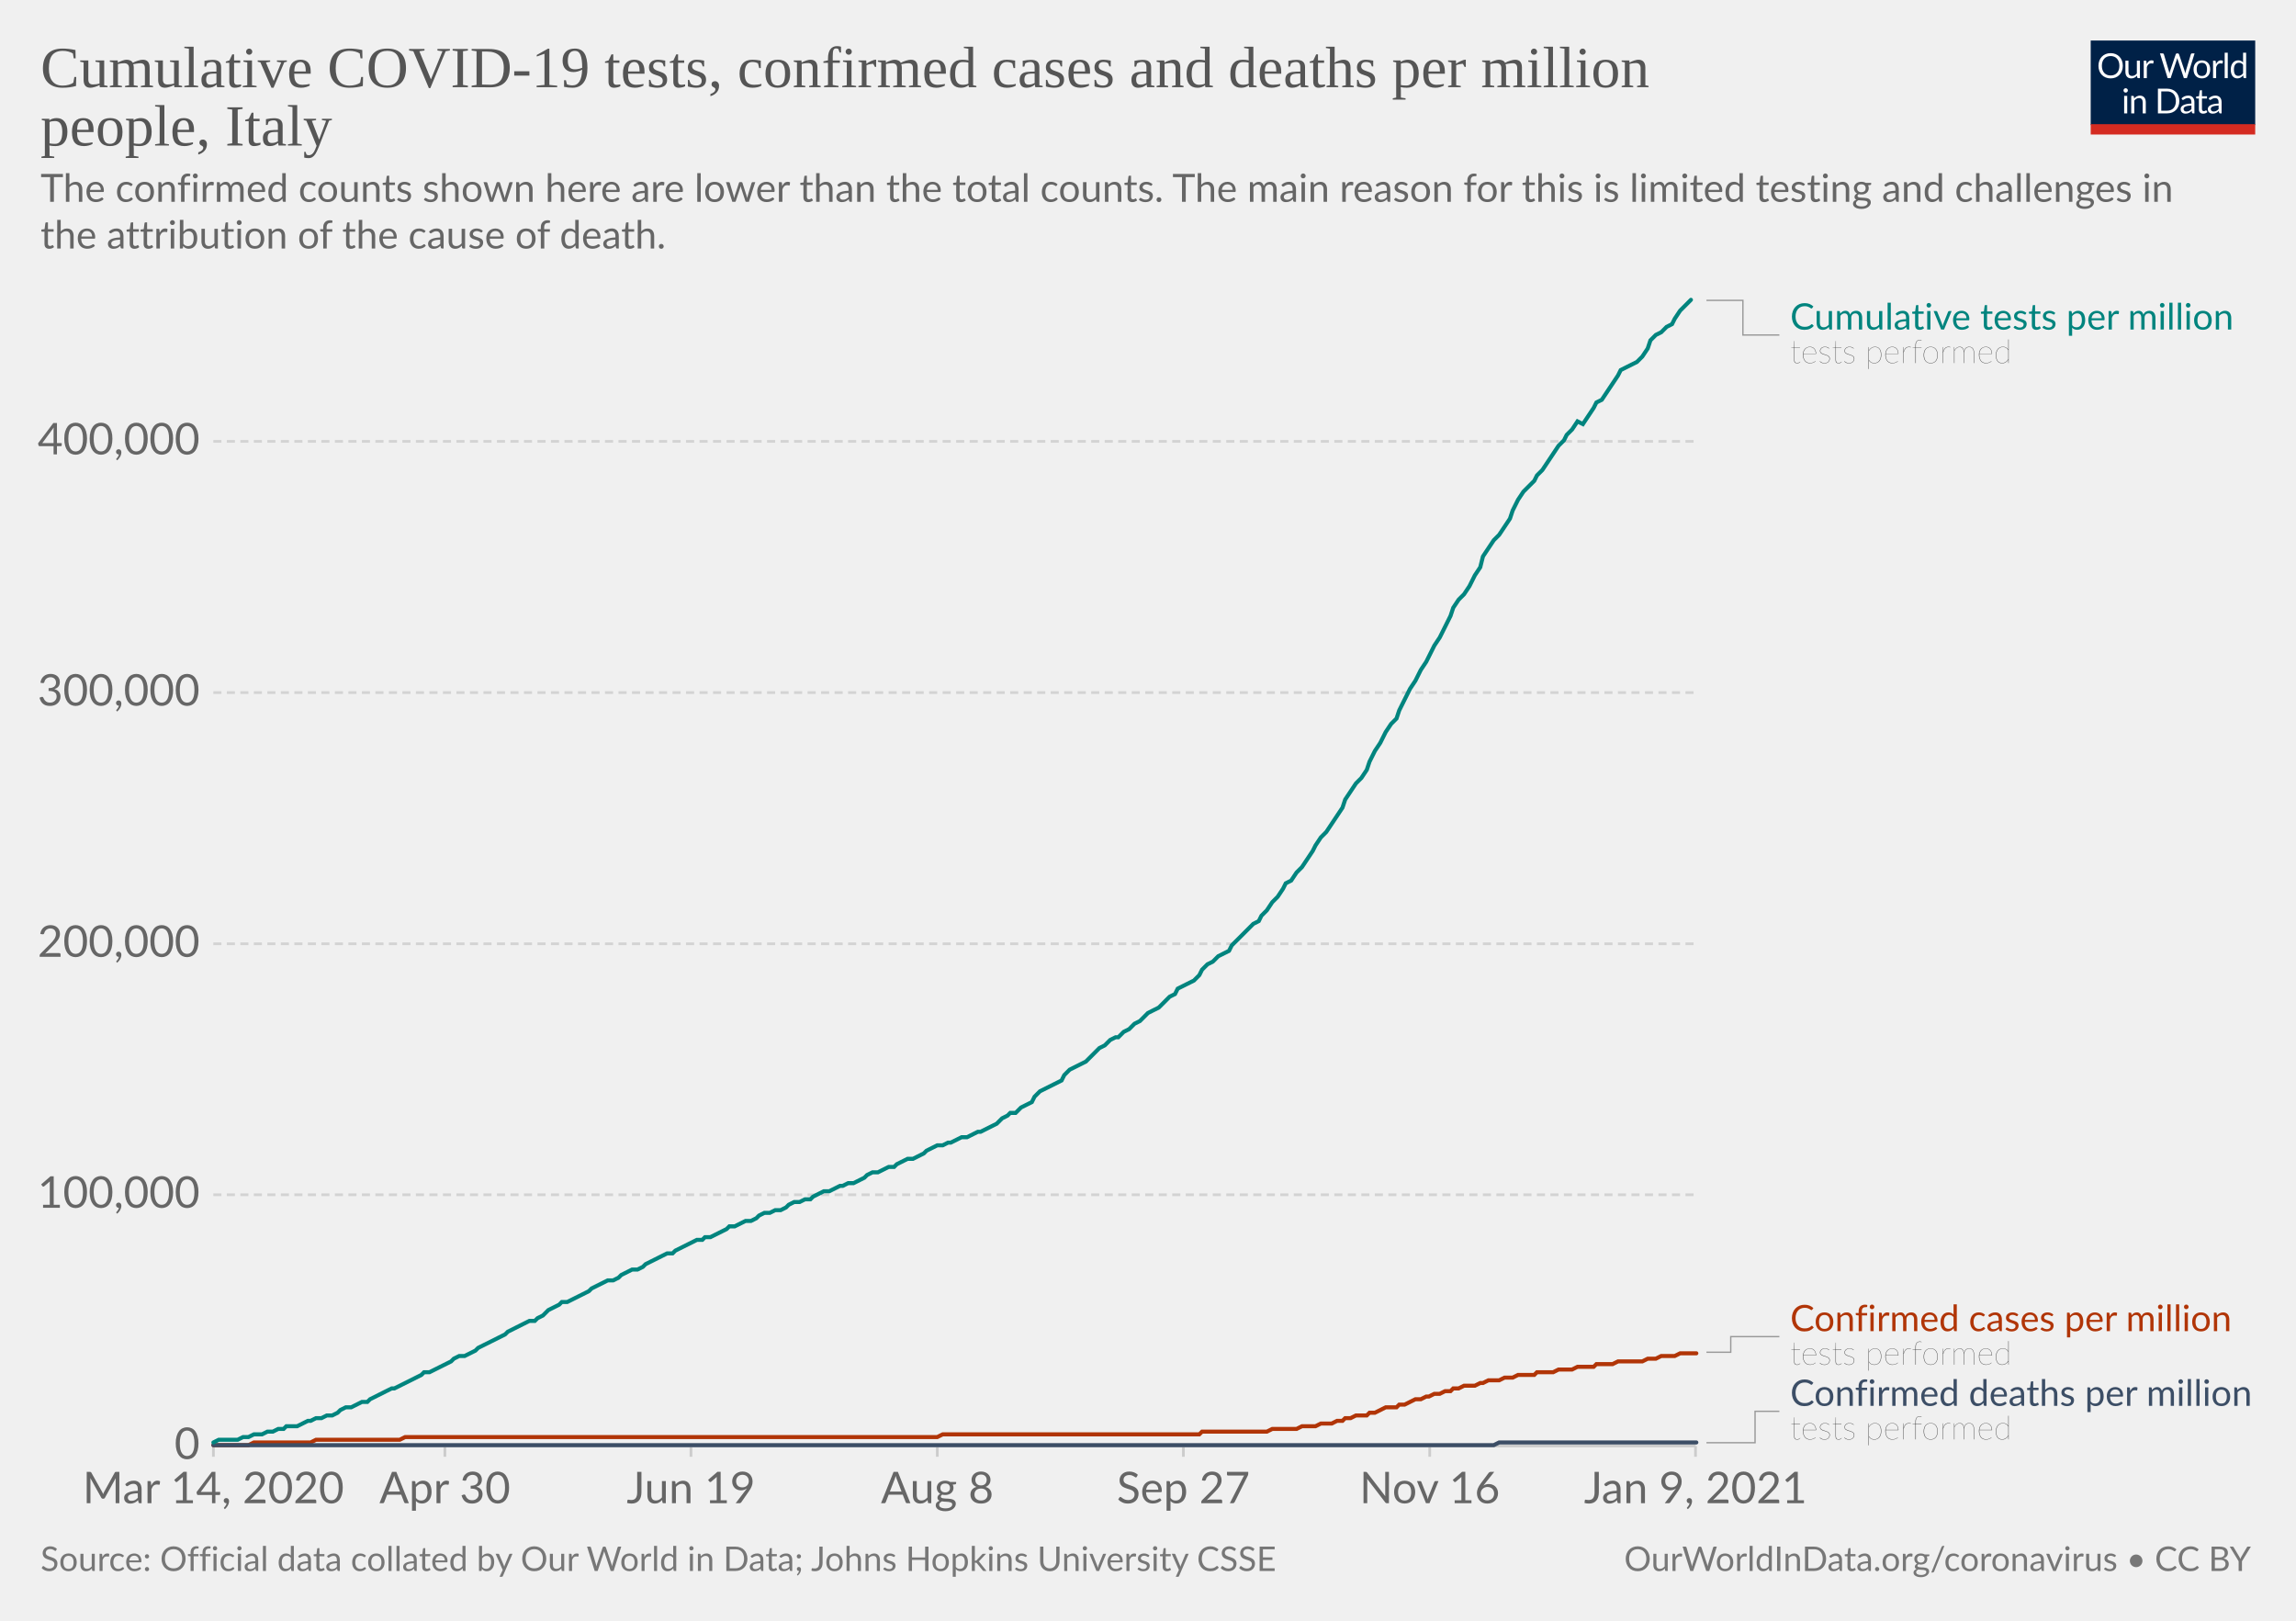
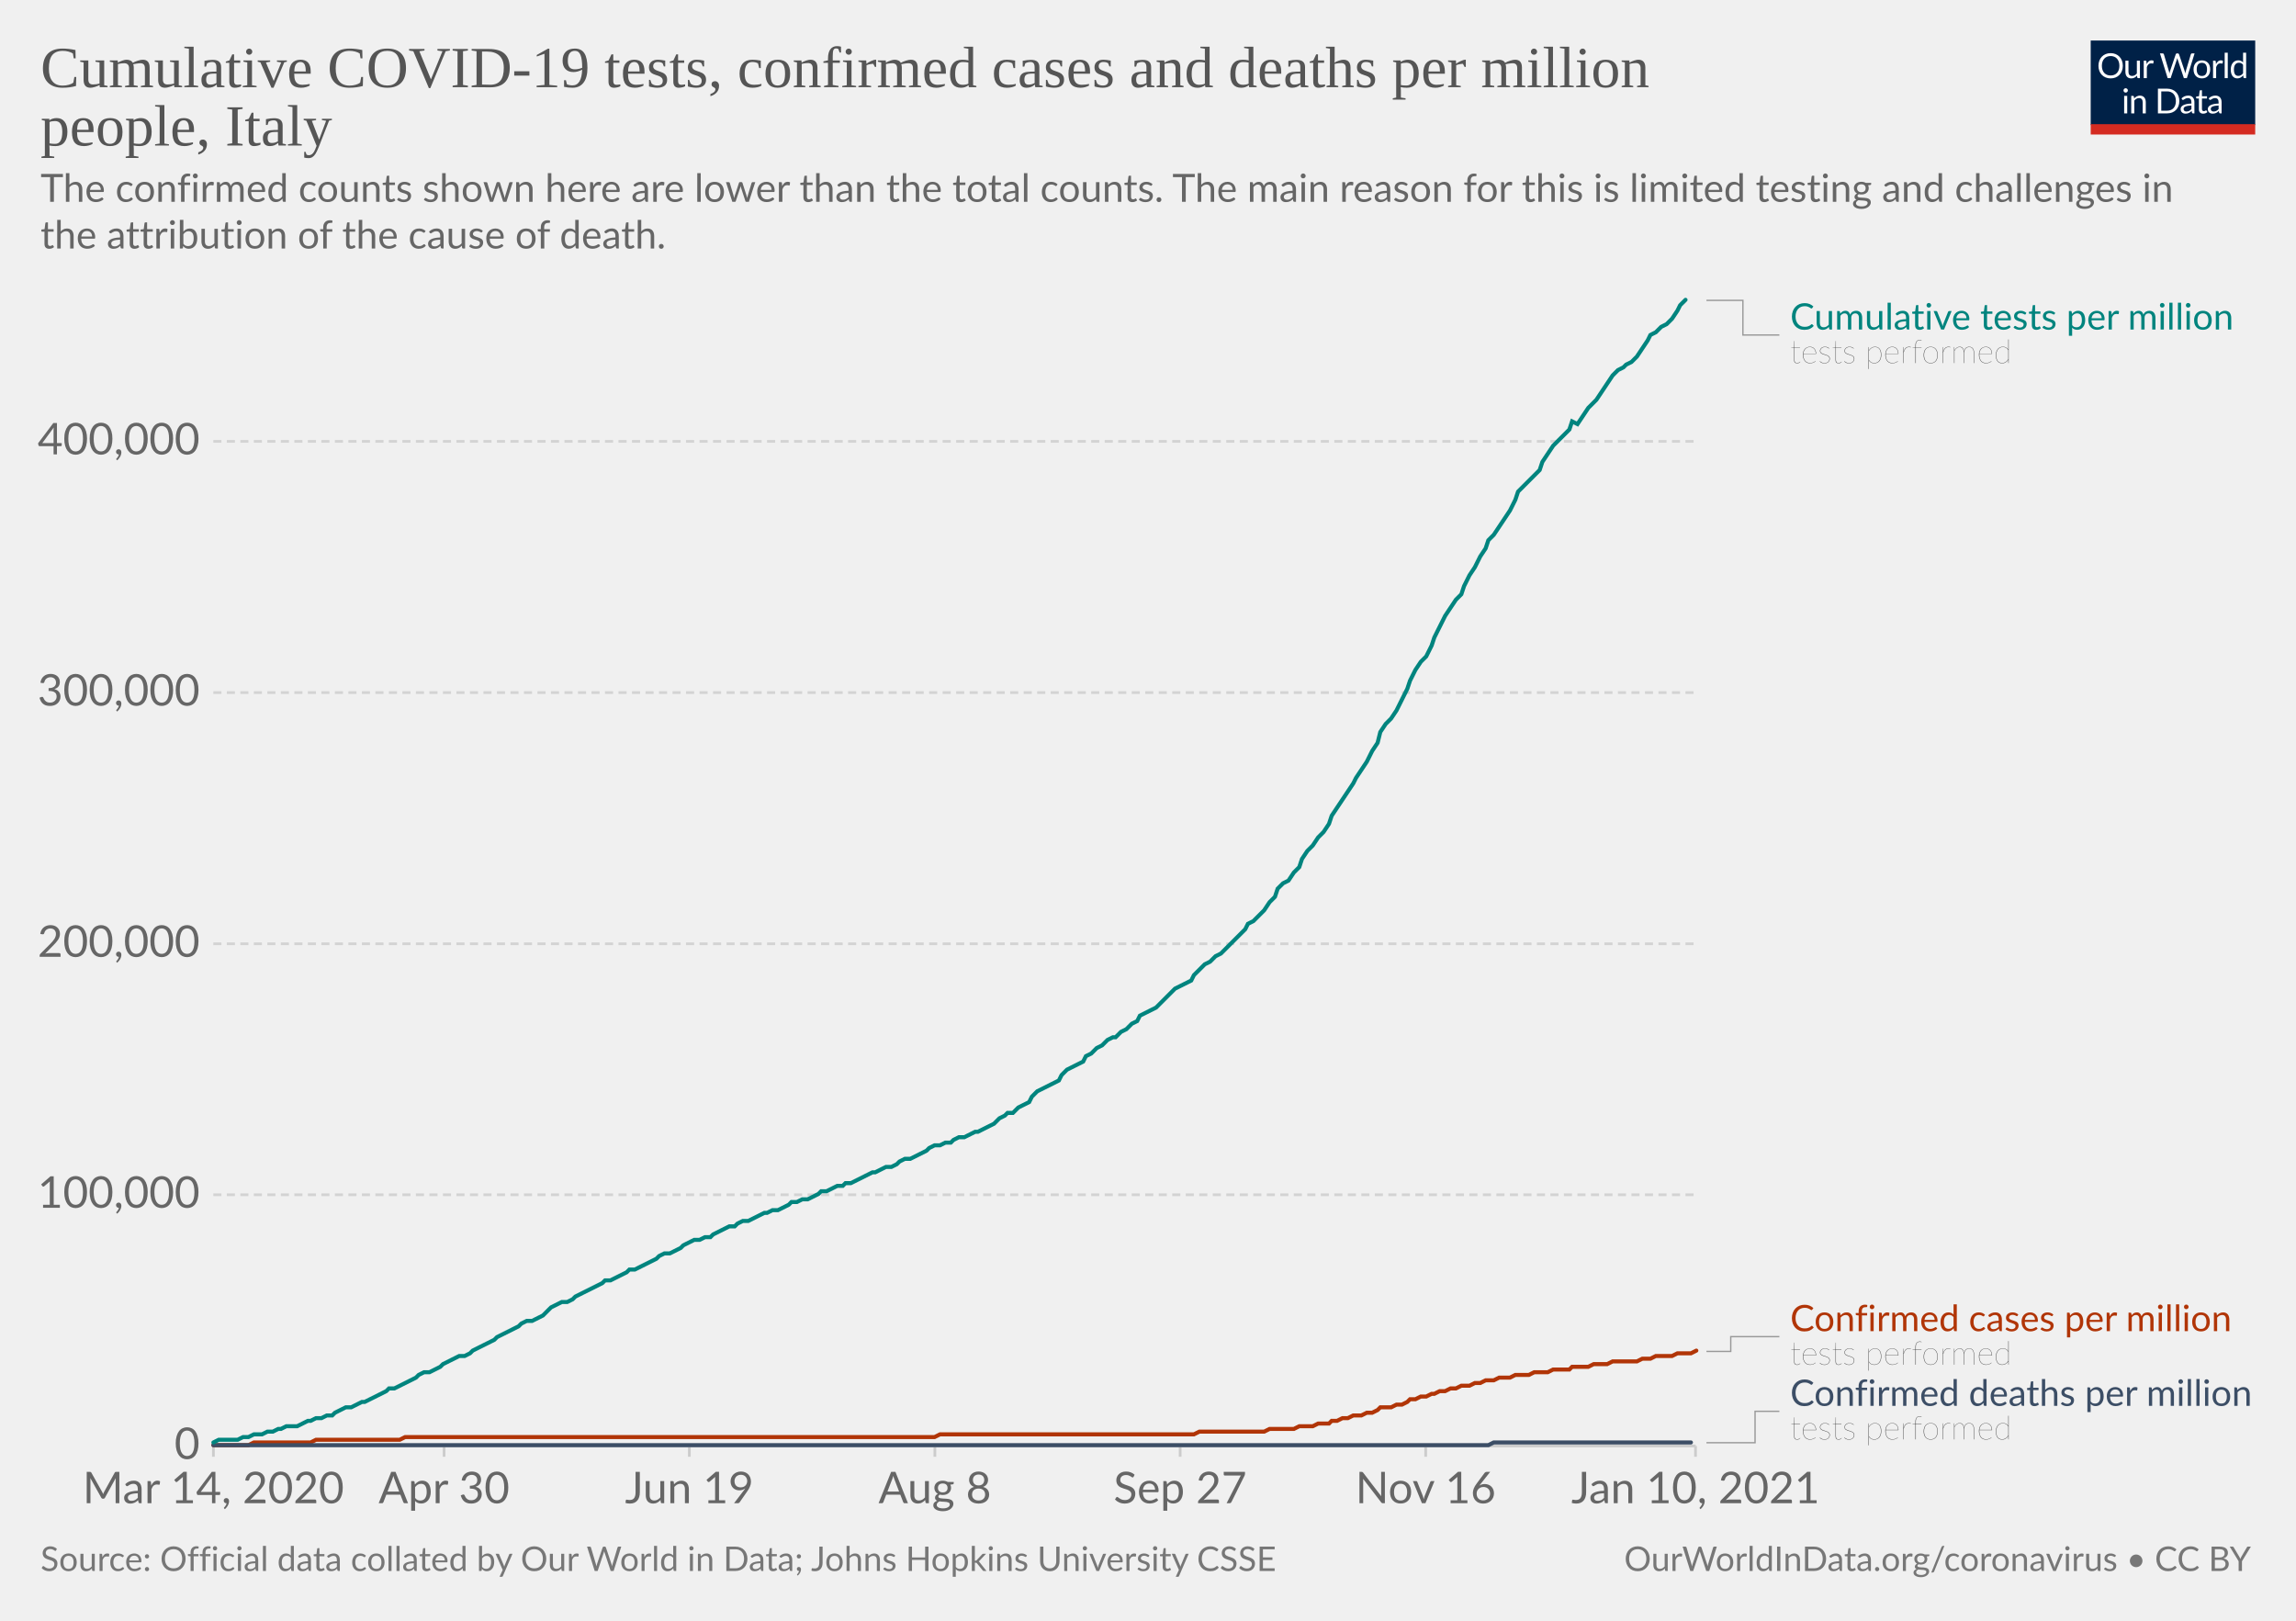
<svg xmlns="http://www.w3.org/2000/svg" version="1.1" style="background-color:#fff;-webkit-font-smoothing:antialiased" width="850" height="600" viewBox="0 0 850 600" font-family="Lato,'Helvetica Neue',Helvetica,Arial,sans-serif" font-size="18" text-rendering="optimizeLegibility">
  <g class="HeaderView">
    <g transform="matrix(.29 0 0 .29 774 15)">
      <svg width="210" height="120" viewBox="0 0 210 120" fill="none">
        <g clip-path="url(#clip0)">
          <path d="M0 0h210v107.89H0V0z" fill="#002147" />
          <path d="M40.98 32.25c0 2.36-.38 4.53-1.12 6.51a14.26 14.26 0 01-8.1 8.4c-1.9.78-4.02 1.17-6.34 1.17a16.6 16.6 0 01-6.33-1.17 14.31 14.31 0 01-8.08-8.4 18.29 18.29 0 01-1.12-6.51c0-2.36.38-4.53 1.12-6.5.75-1.97 1.8-3.67 3.17-5.1a14.32 14.32 0 014.9-3.34c1.92-.8 4.03-1.19 6.34-1.19 2.32 0 4.43.4 6.34 1.19 1.92.8 3.56 1.9 4.93 3.34a14.87 14.87 0 013.17 5.1 18.1 18.1 0 011.12 6.5zm-4.38 0c0-1.94-.26-3.68-.8-5.22a10.91 10.91 0 00-2.24-3.89 9.68 9.68 0 00-3.52-2.46 11.95 11.95 0 00-4.62-.86c-1.68 0-3.21.28-4.6.86a9.88 9.88 0 00-3.54 2.46 10.91 10.91 0 00-2.24 3.9c-.53 1.53-.8 3.27-.8 5.2 0 1.94.27 3.68.8 5.22a11.17 11.17 0 002.24 3.9 10.01 10.01 0 003.55 2.44c1.38.56 2.9.83 4.6.83s3.24-.27 4.61-.83a9.8 9.8 0 003.52-2.44 11.17 11.17 0 002.25-3.9c.53-1.54.8-3.28.8-5.21zm26.22-6.54V48H60.5c-.56 0-.9-.27-1.05-.81l-.31-2.4a12.45 12.45 0 01-3.26 2.6c-1.2.64-2.58.96-4.13.96-1.22 0-2.3-.2-3.24-.6a6.52 6.52 0 01-2.33-1.7 7.37 7.37 0 01-1.43-2.67c-.3-1.04-.46-2.2-.46-3.45V25.7h3.91v14.22c0 1.68.38 2.99 1.15 3.91.77.93 1.96 1.39 3.54 1.39 1.16 0 2.24-.27 3.23-.82a10.42 10.42 0 002.8-2.28V25.7h3.91zm8.61 4.47a9.94 9.94 0 012.6-3.56 5.64 5.64 0 013.76-1.3c.47 0 .92.05 1.34.15.44.1.83.27 1.17.49l-.3 2.92c-.09.37-.3.55-.66.55-.2 0-.5-.04-.9-.13a6.21 6.21 0 00-3.24.18 4.23 4.23 0 00-1.47.92c-.42.4-.81.9-1.17 1.5-.33.58-.64 1.26-.92 2.02V48H67.7V25.71h2.25c.42 0 .72.08.88.25.16.16.27.44.33.83l.26 3.39zm61.16-13.7L122.75 48h-3.82l-7.99-24.05a21.95 21.95 0 01-.42-1.58 38.36 38.36 0 01-.44 1.58L102.05 48h-3.83L88.4 16.47h3.54c.38 0 .7.1.95.29.26.2.43.43.5.73l6.52 21.9.28 1.28.29 1.46.3-1.46.38-1.27 7.41-21.91c.1-.25.26-.48.51-.69.27-.22.58-.33.95-.33h1.23c.38 0 .69.1.92.29a1.77 1.77 0 01.53.73l7.4 21.9a28.4 28.4 0 01.68 2.62 29.52 29.52 0 01.52-2.61l6.54-21.91a1.31 1.31 0 01.48-.7c.27-.21.58-.32.95-.32h3.32zm9.35 8.88c1.63 0 3.1.27 4.4.82a9.43 9.43 0 015.46 5.94c.5 1.4.74 2.98.74 4.73 0 1.76-.25 3.34-.74 4.75a9.43 9.43 0 01-5.46 5.92c-1.3.52-2.77.79-4.4.79-1.64 0-3.12-.27-4.44-.8a9.42 9.42 0 01-3.35-2.3c-.92-1-1.63-2.2-2.13-3.61-.49-1.41-.73-3-.73-4.75s.24-3.33.73-4.73c.5-1.43 1.2-2.64 2.13-3.63a9.4 9.4 0 013.35-2.31c1.32-.55 2.8-.82 4.44-.82zm0 19.89c2.2 0 3.84-.73 4.93-2.2 1.08-1.48 1.63-3.54 1.63-6.18 0-2.66-.55-4.72-1.63-6.2-1.09-1.49-2.73-2.23-4.93-2.23-1.12 0-2.09.2-2.93.57a5.71 5.71 0 00-2.06 1.65 7.5 7.5 0 00-1.24 2.67c-.26 1.04-.4 2.22-.4 3.54 0 2.64.55 4.7 1.64 6.18 1.1 1.47 2.76 2.2 4.99 2.2zm17.97-15.07a9.94 9.94 0 012.6-3.56 5.64 5.64 0 013.76-1.3c.47 0 .91.05 1.34.15.44.1.83.27 1.16.49l-.28 2.92c-.09.37-.31.55-.66.55-.2 0-.5-.04-.9-.13a6.2 6.2 0 00-3.24.18 4.23 4.23 0 00-1.47.92c-.43.4-.82.9-1.17 1.5a13.1 13.1 0 00-.92 2.02V48h-3.94V25.71h2.24c.43 0 .72.08.88.25.17.16.28.44.33.83l.27 3.39zm15.04-14.59V48h-3.92V15.6h3.92zm19.55 15.43a6.22 6.22 0 00-2.38-2.05 6.7 6.7 0 00-2.86-.6c-2.07 0-3.66.75-4.77 2.23-1.12 1.48-1.68 3.6-1.68 6.33 0 1.46.13 2.7.38 3.74a7.29 7.29 0 001.1 2.56 4.35 4.35 0 001.78 1.45c.7.3 1.5.46 2.4.46 1.29 0 2.41-.3 3.36-.88a9.6 9.6 0 002.67-2.49V31.02zm3.91-15.43V48h-2.33c-.56 0-.9-.27-1.06-.81l-.35-2.71a12.13 12.13 0 01-3.25 2.77 8.28 8.28 0 01-4.23 1.06 7.31 7.31 0 01-6.14-2.9c-.73-.96-1.3-2.15-1.69-3.57a18.35 18.35 0 01.07-9.48 11.29 11.29 0 011.89-3.7 8.7 8.7 0 017.06-3.34 7.96 7.96 0 016.12 2.62V15.59h3.91zM46.61 70.71V93H42.7V70.71h3.91zm.84-7c0 .39-.08.75-.24 1.09a2.81 2.81 0 01-1.52 1.47 2.67 2.67 0 01-2.16 0 2.9 2.9 0 01-1.45-1.47 2.67 2.67 0 010-2.16c.15-.35.35-.65.6-.9.25-.27.53-.47.85-.62a2.67 2.67 0 012.16 0c.35.15.65.35.9.62.27.25.47.55.62.9.16.34.24.7.24 1.08zm7.97 10.24c.49-.54 1-1.04 1.54-1.48a9.85 9.85 0 013.66-1.84 8.96 8.96 0 015.43.35c.94.4 1.72.97 2.33 1.71a7.36 7.36 0 011.43 2.67c.32 1.04.49 2.19.49 3.45V93h-3.94V78.81c0-1.69-.4-3-1.17-3.92-.76-.93-1.93-1.4-3.5-1.4a6.6 6.6 0 00-3.25.83c-1 .56-1.92 1.31-2.77 2.27V93h-3.94V70.71h2.35c.56 0 .9.28 1.04.82l.3 2.42zm57.7 3.3c0 2.36-.37 4.5-1.11 6.44a14.3 14.3 0 01-3.17 4.98 14.1 14.1 0 01-4.93 3.2c-1.9.76-4.02 1.13-6.33 1.13H85.8V61.47h11.77c2.31 0 4.42.39 6.33 1.15a13.8 13.8 0 018.1 8.18 17.75 17.75 0 011.12 6.45zm-4.37 0c0-1.94-.26-3.67-.8-5.2a10.94 10.94 0 00-2.23-3.87 9.57 9.57 0 00-3.53-2.42 12.23 12.23 0 00-4.61-.83h-7.5v24.62h7.5c1.7 0 3.24-.28 4.61-.84a9.7 9.7 0 003.53-2.4 10.94 10.94 0 002.24-3.87c.53-1.53.8-3.26.8-5.2zm19.8 5.72c-1.8.06-3.34.2-4.62.44-1.26.22-2.3.51-3.1.88-.8.36-1.37.8-1.74 1.3-.35.5-.53 1.05-.53 1.67 0 .58.1 1.1.3 1.52a3 3 0 00.76 1.05c.34.27.73.46 1.17.6a6.13 6.13 0 001.45.17 7.28 7.28 0 003.5-.81 11.95 11.95 0 002.82-2.2v-4.62zm-12.65-9.11a12.73 12.73 0 013.98-2.66c1.43-.59 3-.88 4.73-.88 1.25 0 2.36.2 3.33.61a6.81 6.81 0 013.94 4.38c.33 1.04.5 2.19.5 3.43V93h-1.74a1.8 1.8 0 01-.88-.18c-.2-.13-.36-.38-.48-.74l-.44-2.12-1.72 1.46a9.48 9.48 0 01-3.74 1.7c-.69.15-1.46.23-2.3.23-.87 0-1.69-.12-2.45-.35a5.34 5.34 0 01-3.34-2.93 6.64 6.64 0 01-.49-2.64c0-.88.25-1.72.73-2.53a6.33 6.33 0 012.35-2.17c1.09-.63 2.5-1.15 4.25-1.54 1.75-.41 3.89-.65 6.42-.7v-1.75c0-1.73-.37-3.03-1.12-3.91-.75-.9-1.84-1.34-3.28-1.34-.97 0-1.78.12-2.44.37-.64.23-1.2.5-1.7.81l-1.23.82c-.33.23-.67.35-1 .35-.27 0-.5-.07-.69-.2a2.1 2.1 0 01-.48-.53l-.7-1.25zm27.67 19.5c-1.76 0-3.12-.5-4.07-1.48-.94-.98-1.41-2.4-1.41-4.25V74h-2.68a.9.9 0 01-.6-.2c-.16-.14-.24-.36-.24-.66v-1.56l3.65-.46.9-6.89a.9.9 0 01.29-.52.88.88 0 01.62-.22H142v7.67h6.44V74H142v13.38c0 .94.22 1.63.68 2.09.45.45 1.04.68 1.76.68a3.21 3.21 0 001.85-.53l.55-.35c.16-.12.3-.18.41-.18.2 0 .4.13.55.38l1.15 1.87a7.45 7.45 0 01-2.44 1.5 8.53 8.53 0 01-2.95.52zm19.68-10.4c-1.8.07-3.34.21-4.62.45-1.26.22-2.3.51-3.1.88-.8.36-1.37.8-1.74 1.3-.35.5-.53 1.05-.53 1.67 0 .58.1 1.1.3 1.52a2.9 2.9 0 00.76 1.05c.34.27.73.46 1.17.6a6.13 6.13 0 001.45.17 7.3 7.3 0 003.5-.81 12.04 12.04 0 002.82-2.2v-4.62zm-12.65-9.1a12.72 12.72 0 013.99-2.66c1.42-.59 3-.88 4.72-.88 1.25 0 2.36.2 3.33.61a6.81 6.81 0 013.94 4.38c.33 1.04.5 2.19.5 3.43V93h-1.74a1.8 1.8 0 01-.88-.18c-.2-.13-.36-.38-.48-.74l-.44-2.12-1.72 1.46a9.48 9.48 0 01-3.74 1.7c-.69.15-1.46.23-2.3.23-.87 0-1.69-.12-2.45-.35a5.33 5.33 0 01-3.34-2.93 6.62 6.62 0 01-.49-2.64c0-.88.25-1.72.73-2.53a6.33 6.33 0 012.35-2.17c1.09-.63 2.5-1.15 4.25-1.54a31.2 31.2 0 016.42-.7v-1.75c0-1.73-.37-3.03-1.12-3.91-.75-.9-1.84-1.34-3.28-1.34-.97 0-1.78.12-2.44.37-.64.23-1.2.5-1.7.81l-1.22.82c-.34.23-.68.35-1.02.35-.26 0-.49-.07-.68-.2a1.88 1.88 0 01-.48-.53l-.7-1.25zM40.98 32.25c0 2.36-.38 4.53-1.12 6.51a14.26 14.26 0 01-8.1 8.4c-1.9.78-4.02 1.17-6.34 1.17a16.6 16.6 0 01-6.33-1.17 14.31 14.31 0 01-8.08-8.4 18.29 18.29 0 01-1.12-6.51c0-2.36.38-4.53 1.12-6.5.75-1.97 1.8-3.67 3.17-5.1a14.32 14.32 0 014.9-3.34c1.92-.8 4.03-1.19 6.34-1.19 2.32 0 4.43.4 6.34 1.19 1.92.8 3.56 1.9 4.93 3.34a14.87 14.87 0 013.17 5.1 18.1 18.1 0 011.12 6.5zm-4.38 0c0-1.94-.26-3.68-.8-5.22a10.91 10.91 0 00-2.24-3.89 9.68 9.68 0 00-3.52-2.46 11.95 11.95 0 00-4.62-.86c-1.68 0-3.21.28-4.6.86a9.88 9.88 0 00-3.54 2.46 10.91 10.91 0 00-2.24 3.9c-.53 1.53-.8 3.27-.8 5.2 0 1.94.27 3.68.8 5.22a11.17 11.17 0 002.24 3.9 10.01 10.01 0 003.55 2.44c1.38.56 2.9.83 4.6.83s3.24-.27 4.61-.83a9.8 9.8 0 003.52-2.44 11.17 11.17 0 002.25-3.9c.53-1.54.8-3.28.8-5.21zm26.22-6.54V48H60.5c-.56 0-.9-.27-1.05-.81l-.31-2.4a12.45 12.45 0 01-3.26 2.6c-1.2.64-2.58.96-4.13.96-1.22 0-2.3-.2-3.24-.6a6.52 6.52 0 01-2.33-1.7 7.37 7.37 0 01-1.43-2.67c-.3-1.04-.46-2.2-.46-3.45V25.7h3.91v14.22c0 1.68.38 2.99 1.15 3.91.77.93 1.96 1.39 3.54 1.39 1.16 0 2.24-.27 3.23-.82a10.42 10.42 0 002.8-2.28V25.7h3.91zm8.61 4.47a9.94 9.94 0 012.6-3.56 5.64 5.64 0 013.76-1.3c.47 0 .92.05 1.34.15.44.1.83.27 1.17.49l-.3 2.92c-.09.37-.3.55-.66.55-.2 0-.5-.04-.9-.13a6.21 6.21 0 00-3.24.18 4.23 4.23 0 00-1.47.92c-.42.4-.81.9-1.17 1.5-.33.58-.64 1.26-.92 2.02V48H67.7V25.71h2.25c.42 0 .72.08.88.25.16.16.27.44.33.83l.26 3.39zm61.16-13.7L122.75 48h-3.82l-7.99-24.05a21.95 21.95 0 01-.42-1.58 38.36 38.36 0 01-.44 1.58L102.05 48h-3.83L88.4 16.47h3.54c.38 0 .7.1.95.29.26.2.43.43.5.73l6.52 21.9.28 1.28.29 1.46.3-1.46.38-1.27 7.41-21.91c.1-.25.26-.48.51-.69.27-.22.58-.33.95-.33h1.23c.38 0 .69.1.92.29a1.77 1.77 0 01.53.73l7.4 21.9a28.4 28.4 0 01.68 2.62 29.52 29.52 0 01.52-2.61l6.54-21.91a1.31 1.31 0 01.48-.7c.27-.21.58-.32.95-.32h3.32zm9.35 8.88c1.63 0 3.1.27 4.4.82a9.43 9.43 0 015.46 5.94c.5 1.4.74 2.98.74 4.73 0 1.76-.25 3.34-.74 4.75a9.43 9.43 0 01-5.46 5.92c-1.3.52-2.77.79-4.4.79-1.64 0-3.12-.27-4.44-.8a9.42 9.42 0 01-3.35-2.3c-.92-1-1.63-2.2-2.13-3.61-.49-1.41-.73-3-.73-4.75s.24-3.33.73-4.73c.5-1.43 1.2-2.64 2.13-3.63a9.4 9.4 0 013.35-2.31c1.32-.55 2.8-.82 4.44-.82zm0 19.89c2.2 0 3.84-.73 4.93-2.2 1.08-1.48 1.63-3.54 1.63-6.18 0-2.66-.55-4.72-1.63-6.2-1.09-1.49-2.73-2.23-4.93-2.23-1.12 0-2.09.2-2.93.57a5.71 5.71 0 00-2.06 1.65 7.5 7.5 0 00-1.24 2.67c-.26 1.04-.4 2.22-.4 3.54 0 2.64.55 4.7 1.64 6.18 1.1 1.47 2.76 2.2 4.99 2.2zm17.97-15.07a9.94 9.94 0 012.6-3.56 5.64 5.64 0 013.76-1.3c.47 0 .91.05 1.34.15.44.1.83.27 1.16.49l-.28 2.92c-.09.37-.31.55-.66.55-.2 0-.5-.04-.9-.13a6.2 6.2 0 00-3.24.18 4.23 4.23 0 00-1.47.92c-.43.4-.82.9-1.17 1.5a13.1 13.1 0 00-.92 2.02V48h-3.94V25.71h2.24c.43 0 .72.08.88.25.17.16.28.44.33.83l.27 3.39zm15.04-14.59V48h-3.92V15.6h3.92zm19.55 15.43a6.22 6.22 0 00-2.38-2.05 6.7 6.7 0 00-2.86-.6c-2.07 0-3.66.75-4.77 2.23-1.12 1.48-1.68 3.6-1.68 6.33 0 1.46.13 2.7.38 3.74a7.29 7.29 0 001.1 2.56 4.35 4.35 0 001.78 1.45c.7.3 1.5.46 2.4.46 1.29 0 2.41-.3 3.36-.88a9.6 9.6 0 002.67-2.49V31.02zm3.91-15.43V48h-2.33c-.56 0-.9-.27-1.06-.81l-.35-2.71a12.13 12.13 0 01-3.25 2.77 8.28 8.28 0 01-4.23 1.06 7.31 7.31 0 01-6.14-2.9c-.73-.96-1.3-2.15-1.69-3.57a18.35 18.35 0 01.07-9.48 11.29 11.29 0 011.89-3.7 8.7 8.7 0 017.06-3.34 7.96 7.96 0 016.12 2.62V15.59h3.91zM46.61 70.71V93H42.7V70.71h3.91zm.84-7c0 .39-.08.75-.24 1.09a2.81 2.81 0 01-1.52 1.47 2.67 2.67 0 01-2.16 0 2.9 2.9 0 01-1.45-1.47 2.67 2.67 0 010-2.16c.15-.35.35-.65.6-.9.25-.27.53-.47.85-.62a2.67 2.67 0 012.16 0c.35.15.65.35.9.62.27.25.47.55.62.9.16.34.24.7.24 1.08zm7.97 10.24c.49-.54 1-1.04 1.54-1.48a9.85 9.85 0 013.66-1.84 8.96 8.96 0 015.43.35c.94.4 1.72.97 2.33 1.71a7.36 7.36 0 011.43 2.67c.32 1.04.49 2.19.49 3.45V93h-3.94V78.81c0-1.69-.4-3-1.17-3.92-.76-.93-1.93-1.4-3.5-1.4a6.6 6.6 0 00-3.25.83c-1 .56-1.92 1.31-2.77 2.27V93h-3.94V70.71h2.35c.56 0 .9.28 1.04.82l.3 2.42zm57.7 3.3c0 2.36-.37 4.5-1.11 6.44a14.3 14.3 0 01-3.17 4.98 14.1 14.1 0 01-4.93 3.2c-1.9.76-4.02 1.13-6.33 1.13H85.8V61.47h11.77c2.31 0 4.42.39 6.33 1.15a13.8 13.8 0 018.1 8.18 17.75 17.75 0 011.12 6.45zm-4.37 0c0-1.94-.26-3.67-.8-5.2a10.94 10.94 0 00-2.23-3.87 9.57 9.57 0 00-3.53-2.42 12.23 12.23 0 00-4.61-.83h-7.5v24.62h7.5c1.7 0 3.24-.28 4.61-.84a9.7 9.7 0 003.53-2.4 10.94 10.94 0 002.24-3.87c.53-1.53.8-3.26.8-5.2zm19.8 5.72c-1.8.06-3.34.2-4.62.44-1.26.22-2.3.51-3.1.88-.8.36-1.37.8-1.74 1.3-.35.5-.53 1.05-.53 1.67 0 .58.1 1.1.3 1.52a3 3 0 00.76 1.05c.34.27.73.46 1.17.6a6.13 6.13 0 001.45.17 7.28 7.28 0 003.5-.81 11.95 11.95 0 002.82-2.2v-4.62zm-12.65-9.11a12.73 12.73 0 013.98-2.66c1.43-.59 3-.88 4.73-.88 1.25 0 2.36.2 3.33.61a6.81 6.81 0 013.94 4.38c.33 1.04.5 2.19.5 3.43V93h-1.74a1.8 1.8 0 01-.88-.18c-.2-.13-.36-.38-.48-.74l-.44-2.12-1.72 1.46a9.48 9.48 0 01-3.74 1.7c-.69.15-1.46.23-2.3.23-.87 0-1.69-.12-2.45-.35a5.34 5.34 0 01-3.34-2.93 6.64 6.64 0 01-.49-2.64c0-.88.25-1.72.73-2.53a6.33 6.33 0 012.35-2.17c1.09-.63 2.5-1.15 4.25-1.54 1.75-.41 3.89-.65 6.42-.7v-1.75c0-1.73-.37-3.03-1.12-3.91-.75-.9-1.84-1.34-3.28-1.34-.97 0-1.78.12-2.44.37-.64.23-1.2.5-1.7.81l-1.23.82c-.33.23-.67.35-1 .35-.27 0-.5-.07-.69-.2a2.1 2.1 0 01-.48-.53l-.7-1.25zm27.67 19.5c-1.76 0-3.12-.5-4.07-1.48-.94-.98-1.41-2.4-1.41-4.25V74h-2.68a.9.9 0 01-.6-.2c-.16-.14-.24-.36-.24-.66v-1.56l3.65-.46.9-6.89a.9.9 0 01.29-.52.88.88 0 01.62-.22H142v7.67h6.44V74H142v13.38c0 .94.22 1.63.68 2.09.45.45 1.04.68 1.76.68a3.21 3.21 0 001.85-.53l.55-.35c.16-.12.3-.18.41-.18.2 0 .4.13.55.38l1.15 1.87a7.45 7.45 0 01-2.44 1.5 8.53 8.53 0 01-2.95.52zm19.68-10.4c-1.8.07-3.34.21-4.62.45-1.26.22-2.3.51-3.1.88-.8.36-1.37.8-1.74 1.3-.35.5-.53 1.05-.53 1.67 0 .58.1 1.1.3 1.52a2.9 2.9 0 00.76 1.05c.34.27.73.46 1.17.6a6.13 6.13 0 001.45.17 7.3 7.3 0 003.5-.81 12.04 12.04 0 002.82-2.2v-4.62zm-12.65-9.1a12.72 12.72 0 013.99-2.66c1.42-.59 3-.88 4.72-.88 1.25 0 2.36.2 3.33.61a6.81 6.81 0 013.94 4.38c.33 1.04.5 2.19.5 3.43V93h-1.74a1.8 1.8 0 01-.88-.18c-.2-.13-.36-.38-.48-.74l-.44-2.12-1.72 1.46a9.48 9.48 0 01-3.74 1.7c-.69.15-1.46.23-2.3.23-.87 0-1.69-.12-2.45-.35a5.33 5.33 0 01-3.34-2.93 6.62 6.62 0 01-.49-2.64c0-.88.25-1.72.73-2.53a6.33 6.33 0 012.35-2.17c1.09-.63 2.5-1.15 4.25-1.54a31.2 31.2 0 016.42-.7v-1.75c0-1.73-.37-3.03-1.12-3.91-.75-.9-1.84-1.34-3.28-1.34-.97 0-1.78.12-2.44.37-.64.23-1.2.5-1.7.81l-1.22.82c-.34.23-.68.35-1.02.35-.26 0-.49-.07-.68-.2a1.88 1.88 0 01-.48-.53l-.7-1.25zM40.98 32.25c0 2.36-.38 4.53-1.12 6.51a14.26 14.26 0 01-8.1 8.4c-1.9.78-4.02 1.17-6.34 1.17a16.6 16.6 0 01-6.33-1.17 14.31 14.31 0 01-8.08-8.4 18.29 18.29 0 01-1.12-6.51c0-2.36.38-4.53 1.12-6.5.75-1.97 1.8-3.67 3.17-5.1a14.32 14.32 0 014.9-3.34c1.92-.8 4.03-1.19 6.34-1.19 2.32 0 4.43.4 6.34 1.19 1.92.8 3.56 1.9 4.93 3.34a14.87 14.87 0 013.17 5.1 18.1 18.1 0 011.12 6.5zm-4.38 0c0-1.94-.26-3.68-.8-5.22a10.91 10.91 0 00-2.24-3.89 9.68 9.68 0 00-3.52-2.46 11.95 11.95 0 00-4.62-.86c-1.68 0-3.21.28-4.6.86a9.88 9.88 0 00-3.54 2.46 10.91 10.91 0 00-2.24 3.9c-.53 1.53-.8 3.27-.8 5.2 0 1.94.27 3.68.8 5.22a11.17 11.17 0 002.24 3.9 10.01 10.01 0 003.55 2.44c1.38.56 2.9.83 4.6.83s3.24-.27 4.61-.83a9.8 9.8 0 003.52-2.44 11.17 11.17 0 002.25-3.9c.53-1.54.8-3.28.8-5.21zm26.22-6.54V48H60.5c-.56 0-.9-.27-1.05-.81l-.31-2.4a12.45 12.45 0 01-3.26 2.6c-1.2.64-2.58.96-4.13.96-1.22 0-2.3-.2-3.24-.6a6.52 6.52 0 01-2.33-1.7 7.37 7.37 0 01-1.43-2.67c-.3-1.04-.46-2.2-.46-3.45V25.7h3.91v14.22c0 1.68.38 2.99 1.15 3.91.77.93 1.96 1.39 3.54 1.39 1.16 0 2.24-.27 3.23-.82a10.42 10.42 0 002.8-2.28V25.7h3.91zm8.61 4.47a9.94 9.94 0 012.6-3.56 5.64 5.64 0 013.76-1.3c.47 0 .92.05 1.34.15.44.1.83.27 1.17.49l-.3 2.92c-.09.37-.3.55-.66.55-.2 0-.5-.04-.9-.13a6.21 6.21 0 00-3.24.18 4.23 4.23 0 00-1.47.92c-.42.4-.81.9-1.17 1.5-.33.58-.64 1.26-.92 2.02V48H67.7V25.71h2.25c.42 0 .72.08.88.25.16.16.27.44.33.83l.26 3.39zm61.16-13.7L122.75 48h-3.82l-7.99-24.05a21.95 21.95 0 01-.42-1.58 38.36 38.36 0 01-.44 1.58L102.05 48h-3.83L88.4 16.47h3.54c.38 0 .7.1.95.29.26.2.43.43.5.73l6.52 21.9.28 1.28.29 1.46.3-1.46.38-1.27 7.41-21.91c.1-.25.26-.48.51-.69.27-.22.58-.33.95-.33h1.23c.38 0 .69.1.92.29a1.77 1.77 0 01.53.73l7.4 21.9a28.4 28.4 0 01.68 2.62 29.52 29.52 0 01.52-2.61l6.54-21.91a1.31 1.31 0 01.48-.7c.27-.21.58-.32.95-.32h3.32zm9.35 8.88c1.63 0 3.1.27 4.4.82a9.43 9.43 0 015.46 5.94c.5 1.4.74 2.98.74 4.73 0 1.76-.25 3.34-.74 4.75a9.43 9.43 0 01-5.46 5.92c-1.3.52-2.77.79-4.4.79-1.64 0-3.12-.27-4.44-.8a9.42 9.42 0 01-3.35-2.3c-.92-1-1.63-2.2-2.13-3.61-.49-1.41-.73-3-.73-4.75s.24-3.33.73-4.73c.5-1.43 1.2-2.64 2.13-3.63a9.4 9.4 0 013.35-2.31c1.32-.55 2.8-.82 4.44-.82zm0 19.89c2.2 0 3.84-.73 4.93-2.2 1.08-1.48 1.63-3.54 1.63-6.18 0-2.66-.55-4.72-1.63-6.2-1.09-1.49-2.73-2.23-4.93-2.23-1.12 0-2.09.2-2.93.57a5.71 5.71 0 00-2.06 1.65 7.5 7.5 0 00-1.24 2.67c-.26 1.04-.4 2.22-.4 3.54 0 2.64.55 4.7 1.64 6.18 1.1 1.47 2.76 2.2 4.99 2.2zm17.97-15.07a9.94 9.94 0 012.6-3.56 5.64 5.64 0 013.76-1.3c.47 0 .91.05 1.34.15.44.1.83.27 1.16.49l-.28 2.92c-.09.37-.31.55-.66.55-.2 0-.5-.04-.9-.13a6.2 6.2 0 00-3.24.18 4.23 4.23 0 00-1.47.92c-.43.4-.82.9-1.17 1.5a13.1 13.1 0 00-.92 2.02V48h-3.94V25.71h2.24c.43 0 .72.08.88.25.17.16.28.44.33.83l.27 3.39zm15.04-14.59V48h-3.92V15.6h3.92zm19.55 15.43a6.22 6.22 0 00-2.38-2.05 6.7 6.7 0 00-2.86-.6c-2.07 0-3.66.75-4.77 2.23-1.12 1.48-1.68 3.6-1.68 6.33 0 1.46.13 2.7.38 3.74a7.29 7.29 0 001.1 2.56 4.35 4.35 0 001.78 1.45c.7.3 1.5.46 2.4.46 1.29 0 2.41-.3 3.36-.88a9.6 9.6 0 002.67-2.49V31.02zm3.91-15.43V48h-2.33c-.56 0-.9-.27-1.06-.81l-.35-2.71a12.13 12.13 0 01-3.25 2.77 8.28 8.28 0 01-4.23 1.06 7.31 7.31 0 01-6.14-2.9c-.73-.96-1.3-2.15-1.69-3.57a18.35 18.35 0 01.07-9.48 11.29 11.29 0 011.89-3.7 8.7 8.7 0 017.06-3.34 7.96 7.96 0 016.12 2.62V15.59h3.91zM46.61 70.71V93H42.7V70.71h3.91zm.84-7c0 .39-.08.75-.24 1.09a2.81 2.81 0 01-1.52 1.47 2.67 2.67 0 01-2.16 0 2.9 2.9 0 01-1.45-1.47 2.67 2.67 0 010-2.16c.15-.35.35-.65.6-.9.25-.27.53-.47.85-.62a2.67 2.67 0 012.16 0c.35.15.65.35.9.62.27.25.47.55.62.9.16.34.24.7.24 1.08zm7.97 10.24c.49-.54 1-1.04 1.54-1.48a9.85 9.85 0 013.66-1.84 8.96 8.96 0 015.43.35c.94.4 1.72.97 2.33 1.71a7.36 7.36 0 011.43 2.67c.32 1.04.49 2.19.49 3.45V93h-3.94V78.81c0-1.69-.4-3-1.17-3.92-.76-.93-1.93-1.4-3.5-1.4a6.6 6.6 0 00-3.25.83c-1 .56-1.92 1.31-2.77 2.27V93h-3.94V70.71h2.35c.56 0 .9.28 1.04.82l.3 2.42zm57.7 3.3c0 2.36-.37 4.5-1.11 6.44a14.3 14.3 0 01-3.17 4.98 14.1 14.1 0 01-4.93 3.2c-1.9.76-4.02 1.13-6.33 1.13H85.8V61.47h11.77c2.31 0 4.42.39 6.33 1.15a13.8 13.8 0 018.1 8.18 17.75 17.75 0 011.12 6.45zm-4.37 0c0-1.94-.26-3.67-.8-5.2a10.94 10.94 0 00-2.23-3.87 9.57 9.57 0 00-3.53-2.42 12.23 12.23 0 00-4.61-.83h-7.5v24.62h7.5c1.7 0 3.24-.28 4.61-.84a9.7 9.7 0 003.53-2.4 10.94 10.94 0 002.24-3.87c.53-1.53.8-3.26.8-5.2zm19.8 5.72c-1.8.06-3.34.2-4.62.44-1.26.22-2.3.51-3.1.88-.8.36-1.37.8-1.74 1.3-.35.5-.53 1.05-.53 1.67 0 .58.1 1.1.3 1.52a3 3 0 00.76 1.05c.34.27.73.46 1.17.6a6.13 6.13 0 001.45.17 7.28 7.28 0 003.5-.81 11.95 11.95 0 002.82-2.2v-4.62zm-12.65-9.11a12.73 12.73 0 013.98-2.66c1.43-.59 3-.88 4.73-.88 1.25 0 2.36.2 3.33.61a6.81 6.81 0 013.94 4.38c.33 1.04.5 2.19.5 3.43V93h-1.74a1.8 1.8 0 01-.88-.18c-.2-.13-.36-.38-.48-.74l-.44-2.12-1.72 1.46a9.48 9.48 0 01-3.74 1.7c-.69.15-1.46.23-2.3.23-.87 0-1.69-.12-2.45-.35a5.34 5.34 0 01-3.34-2.93 6.64 6.64 0 01-.49-2.64c0-.88.25-1.72.73-2.53a6.33 6.33 0 012.35-2.17c1.09-.63 2.5-1.15 4.25-1.54 1.75-.41 3.89-.65 6.42-.7v-1.75c0-1.73-.37-3.03-1.12-3.91-.75-.9-1.84-1.34-3.28-1.34-.97 0-1.78.12-2.44.37-.64.23-1.2.5-1.7.81l-1.23.82c-.33.23-.67.35-1 .35-.27 0-.5-.07-.69-.2a2.1 2.1 0 01-.48-.53l-.7-1.25zm27.67 19.5c-1.76 0-3.12-.5-4.07-1.48-.94-.98-1.41-2.4-1.41-4.25V74h-2.68a.9.9 0 01-.6-.2c-.16-.14-.24-.36-.24-.66v-1.56l3.65-.46.9-6.89a.9.9 0 01.29-.52.88.88 0 01.62-.22H142v7.67h6.44V74H142v13.38c0 .94.22 1.63.68 2.09.45.45 1.04.68 1.76.68a3.21 3.21 0 001.85-.53l.55-.35c.16-.12.3-.18.41-.18.2 0 .4.13.55.38l1.15 1.87a7.45 7.45 0 01-2.44 1.5 8.53 8.53 0 01-2.95.52zm19.68-10.4c-1.8.07-3.34.21-4.62.45-1.26.22-2.3.51-3.1.88-.8.36-1.37.8-1.74 1.3-.35.5-.53 1.05-.53 1.67 0 .58.1 1.1.3 1.52a2.9 2.9 0 00.76 1.05c.34.27.73.46 1.17.6a6.13 6.13 0 001.45.17 7.3 7.3 0 003.5-.81 12.04 12.04 0 002.82-2.2v-4.62zm-12.65-9.1a12.72 12.72 0 013.99-2.66c1.42-.59 3-.88 4.72-.88 1.25 0 2.36.2 3.33.61a6.81 6.81 0 013.94 4.38c.33 1.04.5 2.19.5 3.43V93h-1.74a1.8 1.8 0 01-.88-.18c-.2-.13-.36-.38-.48-.74l-.44-2.12-1.72 1.46a9.48 9.48 0 01-3.74 1.7c-.69.15-1.46.23-2.3.23-.87 0-1.69-.12-2.45-.35a5.33 5.33 0 01-3.34-2.93 6.62 6.62 0 01-.49-2.64c0-.88.25-1.72.73-2.53a6.33 6.33 0 012.35-2.17c1.09-.63 2.5-1.15 4.25-1.54a31.2 31.2 0 016.42-.7v-1.75c0-1.73-.37-3.03-1.12-3.91-.75-.9-1.84-1.34-3.28-1.34-.97 0-1.78.12-2.44.37-.64.23-1.2.5-1.7.81l-1.22.82c-.34.23-.68.35-1.02.35-.26 0-.49-.07-.68-.2a1.88 1.88 0 01-.48-.53l-.7-1.25z" fill="#fff" />
          <path fill="#D42B21" d="M0 106.79h210V120H0z" />
        </g>
        <defs>
          <clipPath id="clip0">
            <path fill="#fff" d="M0 0h210v120H0z" />
          </clipPath>
        </defs>
      </svg>
    </g>
    <a href="https://ourworldindata.org/grapher/covid-tests-cases-deaths-per-million?tab=chart&amp;stackMode=absolute&amp;time=2020-03-14..latest&amp;region=World" target="_blank" rel="noopener" font-family="&quot;Playfair Display&quot;,Georgia,&quot;Times New Roman&quot;,serif">
      <text font-size="21.6" x="15" y="32.3" fill="#555">
        <tspan x="15" y="32.28">Cumulative COVID-19 tests, confirmed cases and deaths per million</tspan>
        <tspan x="15" y="53.88">people, Italy</tspan>
      </text>
    </a>
    <text font-size="14.4" x="15" y="74.7" fill="#666">
      <tspan x="15" y="74.72">The confirmed counts shown here are lower than the total counts. The main reason for this is limited testing and challenges in</tspan>
      <tspan x="15" y="92">the attribution of the cause of death.</tspan>
    </text>
  </g>
  <g class="LineChart">
    <defs>
      <clipPath id="a">
        <path d="M68.97 0h830v890.6h-830z" />
      </clipPath>
    </defs>
    <g class="DualAxisView">
      <g class="HorizontalAxis">
-         <path stroke="#ccc" d="M79 535.3v4M164.7 535.3v4M255.8 535.3v4M347 535.3v4M438.1 535.3v4M529.3 535.3v4M627.7 535.3v4" />
+         <path stroke="#ccc" d="M79 535.3v4M164.4 535.3v4M255.2 535.3v4M346.1 535.3v4M436.9 535.3v4M527.8 535.3v4M627.7 535.3v4" />
        <text x="79" y="556.5" fill="#666" text-anchor="middle" font-size="16.2">Mar 14, 2020</text>
-         <text x="164.7" y="556.5" fill="#666" text-anchor="middle" font-size="16.2">Apr 30</text>
-         <text x="255.8" y="556.5" fill="#666" text-anchor="middle" font-size="16.2">Jun 19</text>
-         <text x="347" y="556.5" fill="#666" text-anchor="middle" font-size="16.2">Aug 8</text>
-         <text x="438.1" y="556.5" fill="#666" text-anchor="middle" font-size="16.2">Sep 27</text>
-         <text x="529.3" y="556.5" fill="#666" text-anchor="middle" font-size="16.2">Nov 16</text>
-         <text x="627.7" y="556.5" fill="#666" text-anchor="middle" font-size="16.2">Jan 9, 2021</text>
+         <text x="164.4" y="556.5" fill="#666" text-anchor="middle" font-size="16.2">Apr 30</text>
+         <text x="255.2" y="556.5" fill="#666" text-anchor="middle" font-size="16.2">Jun 19</text>
+         <text x="346.1" y="556.5" fill="#666" text-anchor="middle" font-size="16.2">Aug 8</text>
+         <text x="436.9" y="556.5" fill="#666" text-anchor="middle" font-size="16.2">Sep 27</text>
+         <text x="527.8" y="556.5" fill="#666" text-anchor="middle" font-size="16.2">Nov 16</text>
+         <text x="627.7" y="556.5" fill="#666" text-anchor="middle" font-size="16.2">Jan 10, 2021</text>
      </g>
      <g class="VerticalAxis" fill="#666" dominant-baseline="middle" text-anchor="end" font-size="16.2">
        <text x="73.97" y="535.3">0</text>
        <text x="73.97" y="442.3">100,000</text>
        <text x="73.97" y="349.4">200,000</text>
        <text x="73.97" y="256.4">300,000</text>
        <text x="73.97" y="163.4">400,000</text>
      </g>
      <g class="AxisGridLines horizontalLines">
        <path stroke="#ccc" d="M78.97 535.3h548.77" />
        <path stroke="#d3d3d3" stroke-dasharray="3,2" d="M78.97 442.3h548.77M78.97 349.4h548.77M78.97 256.4h548.77M78.97 163.4h548.77" />
      </g>
    </g>
    <g clip-path="url(#a)">
      <g class="LineLabels" cursor="default">
        <g class="legendMark">
          <g class="indicator">
            <path d="M631.74 111.2h13.5v12.82h13.5" stroke="#999" stroke-width=".5" fill="none" />
          </g>
          <text font-size="13.5" x="662.7" y="122" fill="#00847E">
            <tspan x="662.74" y="122">Cumulative tests per million</tspan>
          </text>
          <text font-size="12.15" x="662.7" y="134.4" fill="#333" class="textAnnotation" font-weight="lighter">
            <tspan x="662.74" y="134.42">tests performed</tspan>
          </text>
        </g>
        <g class="legendMark">
          <g class="indicator">
-             <path d="M631.74 500.6h9v-5.78h18" stroke="#999" stroke-width=".5" fill="none" />
+             <path d="M631.74 500.3h9v-5.47h18" stroke="#999" stroke-width=".5" fill="none" />
          </g>
          <text font-size="13.5" x="662.7" y="492.8" fill="#B13507">
            <tspan x="662.74" y="492.8">Confirmed cases per million</tspan>
          </text>
          <text font-size="12.15" x="662.7" y="505.2" fill="#333" class="textAnnotation" font-weight="lighter">
            <tspan x="662.74" y="505.22">tests performed</tspan>
          </text>
        </g>
        <g class="legendMark">
          <g class="indicator">
            <path d="M631.74 534.1h18v-11.63h9" stroke="#999" stroke-width=".5" fill="none" />
          </g>
-           <text font-size="13.5" x="662.7" y="520.4" fill="#3C4E66">
+           <text font-size="13.5" x="662.7" y="520.5" fill="#3C4E66">
            <tspan x="662.74" y="520.45">Confirmed deaths per million</tspan>
          </text>
          <text font-size="12.15" x="662.7" y="532.9" fill="#333" class="textAnnotation" font-weight="lighter">
            <tspan x="662.74" y="532.87">tests performed</tspan>
          </text>
        </g>
      </g>
      <g class="Lines">
        <g class="key-Italy_1">
-           <path stroke="#B13507" stroke-linecap="round" d="M79 535h13l2-1h21l2-1h31l2-1h197l2-1h95l1-1h24l2-1h9l2-1h5l2-1h4l2-1h2l1-1h2l2-1h4l1-1h2l2-1 2-1h4l1-1h2l2-1 2-1h2l2-1h1l2-1h2l2-1h2l1-1h2l2-1h4l2-1h1l2-1h4l2-1h3l2-1h6l1-1h6l2-1h5l2-1h6l1-1h6l2-1h9l2-1h3l2-1h5l2-1h6" fill="none" stroke-width="1.5" />
+           <path stroke="#B13507" stroke-linecap="round" d="M79 535h13l2-1h21l2-1h31l2-1h196l2-1h94l2-1h24l2-1h9l2-1h5l2-1h4l1-1h2l2-1h2l2-1h3l2-1h2l2-1 1-1h4l2-1h2l2-1 1-1h2l2-1h2l2-1h1l2-1h2l2-1h2l2-1h3l2-1h2l2-1h3l2-1h4l2-1h5l2-1h5l2-1h6l1-1h6l2-1h5l2-1h9l2-1h3l2-1h6l2-1h5l2-1" fill="none" stroke-width="1.5" />
        </g>
        <g class="key-Italy_2">
-           <path stroke="#3C4E66" stroke-linecap="round" d="M79 535h474l2-1h73" fill="none" stroke-width="1.5" />
+           <path stroke="#3C4E66" stroke-linecap="round" d="M79 535h472l2-1h73" fill="none" stroke-width="1.5" />
        </g>
        <g class="key-Italy_0">
-           <path stroke="#00847E" stroke-linecap="round" d="M79 534l2-1h7l2-1h2l2-1h3l2-1h2l2-1h2l1-1h4l2-1 2-1h1l2-1h2l2-1h2l2-1 1-1 2-1h2l2-1 2-1h2l1-1 2-1 2-1 2-1 2-1h1l2-1 2-1 2-1 2-1 2-1 1-1h2l2-1 2-1 2-1 2-1 1-1 2-1h2l2-1 2-1 1-1 2-1 2-1 2-1 2-1 2-1 1-1 2-1 2-1 2-1 2-1h2l1-1 2-1 2-2 2-1 2-1 1-1h2l2-1 2-1 2-1 2-1 1-1 2-1 2-1 2-1h2l2-1 1-1 2-1 2-1h2l2-1 1-1 2-1 2-1 2-1 2-1h2l1-1 2-1 2-1 2-1 2-1h2l1-1h2l2-1 2-1 2-1 1-1h2l2-1 2-1h2l2-1 1-1 2-1h2l2-1h2l2-1 1-1 2-1h2l2-1h2l1-1 2-1 2-1h2l2-1 2-1h1l2-1h2l2-1 2-1 1-1 2-1h2l2-1 2-1h2l1-1 2-1 2-1h2l2-1 2-1 1-1 2-1 2-1h2l2-1h1l2-1 2-1h2l2-1 2-1h1l2-1 2-1 2-1 2-2 2-1 1-1h2l2-2 2-1 2-1 1-2 2-2 2-1 2-1 2-1 2-1 1-2 2-2 2-1 2-1 2-1 2-2 1-1 2-2 2-1 2-2 2-1h1l2-2 2-1 2-2 2-1 2-2 1-1 2-1 2-1 2-2 2-2 2-1 1-2 2-1 2-1 2-1 2-2 1-2 2-2 2-1 2-2 2-1 2-1 1-2 2-2 2-2 2-2 2-2 2-1 1-2 2-2 2-3 2-2 2-3 1-2 2-1 2-3 2-2 2-3 2-3 1-2 2-3 2-2 2-3 2-3 2-3 1-3 2-3 2-3 2-2 2-3 1-3 2-4 2-3 2-4 2-3 2-2 1-3 2-4 2-4 2-3 2-4 2-3 1-2 2-4 2-3 2-4 2-4 1-3 2-3 2-2 2-3 2-4 2-3 1-4 2-3 2-3 2-2 2-3 2-3 1-3 2-4 2-3 2-2 2-2 1-2 2-2 2-3 2-3 2-3 2-2 1-2 2-2 2-3 2 1 2-3 2-3 1-2 2-1 2-3 2-3 2-3 1-2 2-1 2-1 2-1 2-2 2-3 1-3 2-2 2-1 2-2 2-1 1-2 2-3 2-2 2-2" fill="none" stroke-width="1.5" />
+           <path stroke="#00847E" stroke-linecap="round" d="M79 534l2-1h7l2-1h2l2-1h3l2-1h2l2-1h1l2-1h4l2-1 2-1h1l2-1h2l2-1h2l1-1 2-1 2-1h2l2-1 2-1h1l2-1 2-1 2-1 2-1 1-1h2l2-1 2-1 2-1 2-1 1-1 2-1h2l2-1 2-1 1-1 2-1 2-1 2-1h2l2-1 1-1 2-1 2-1 2-1 2-1 1-1 2-1 2-1 2-1 2-1 1-1 2-1h2l2-1 2-1 2-2 1-1 2-1 2-1h2l2-1 1-1 2-1 2-1 2-1 2-1 2-1 1-1h2l2-1 2-1 2-1 1-1h2l2-1 2-1 2-1 2-1 1-1 2-1h2l2-1 2-1 1-1 2-1 2-1h2l2-1h2l1-1 2-1 2-1 2-1h2l1-1 2-1h2l2-1 2-1 2-1h1l2-1h2l2-1 2-1 1-1h2l2-1h2l2-1 2-1 1-1h2l2-1 2-1h2l1-1h2l2-1 2-1 2-1 2-1h1l2-1 2-1h2l2-1 1-1 2-1h2l2-1 2-1 2-1 1-1 2-1h2l2-1h2l1-1 2-1h2l2-1 2-1h1l2-1 2-1 2-1 2-2 2-1 1-1h2l2-2 2-1 2-1 1-2 2-2 2-1 2-1 2-1 2-1 1-2 2-2 2-1 2-1 2-1 1-2 2-1 2-2 2-1 2-2 2-1h1l2-2 2-1 2-2 2-1 1-2 2-1 2-1 2-1 2-2 2-2 1-1 2-2 2-1 2-1 2-1 1-2 2-2 2-2 2-1 2-2 2-1 1-1 2-2 2-2 2-2 2-2 1-2 2-1 2-2 2-2 2-3 2-2 1-3 2-2 2-1 2-3 2-2 1-3 2-3 2-2 2-3 2-2 2-3 1-3 2-3 2-3 2-3 2-3 1-2 2-3 2-3 2-4 2-3 1-4 2-3 2-2 2-3 2-4 2-4 1-3 2-4 2-3 2-2 2-4 1-3 2-4 2-4 2-3 2-3 2-2 1-3 2-4 2-3 2-4 2-3 1-3 2-2 2-3 2-3 2-3 2-4 1-3 2-2 2-2 2-2 2-2 1-3 2-3 2-3 2-2 2-2 2-2 1-3 2 1 2-3 2-3 2-2 1-1 2-3 2-3 2-3 2-2 2-1 1-1 2-1 2-2 2-3 2-3 1-2 2-1 2-2 2-1 2-2 2-3 1-2 2-2" fill="none" stroke-width="1.5" />
        </g>
      </g>
    </g>
  </g>
  <g class="SourcesFooter" fill="#777">
    <g class="clickable" fill="#777">
      <text font-size="12.6" x="15" y="581.6">
        <tspan x="15" y="581.58">Source: Official data collated by Our World in Data; Johns Hopkins University CSSE</tspan>
      </text>
    </g>
    <text font-size="12.6" x="601.3" y="581.6">
      <tspan x="601.27" y="581.58">
        <a target="_blank" href="https://ourworldindata.org/coronavirus" fill="#777">OurWorldInData.org/coronavirus</a> • <a class="cclogo" href="http://creativecommons.org/licenses/by/4.0/deed.en_US" target="_blank" fill="#777">CC BY</a>
      </tspan>
    </text>
  </g>
</svg>
